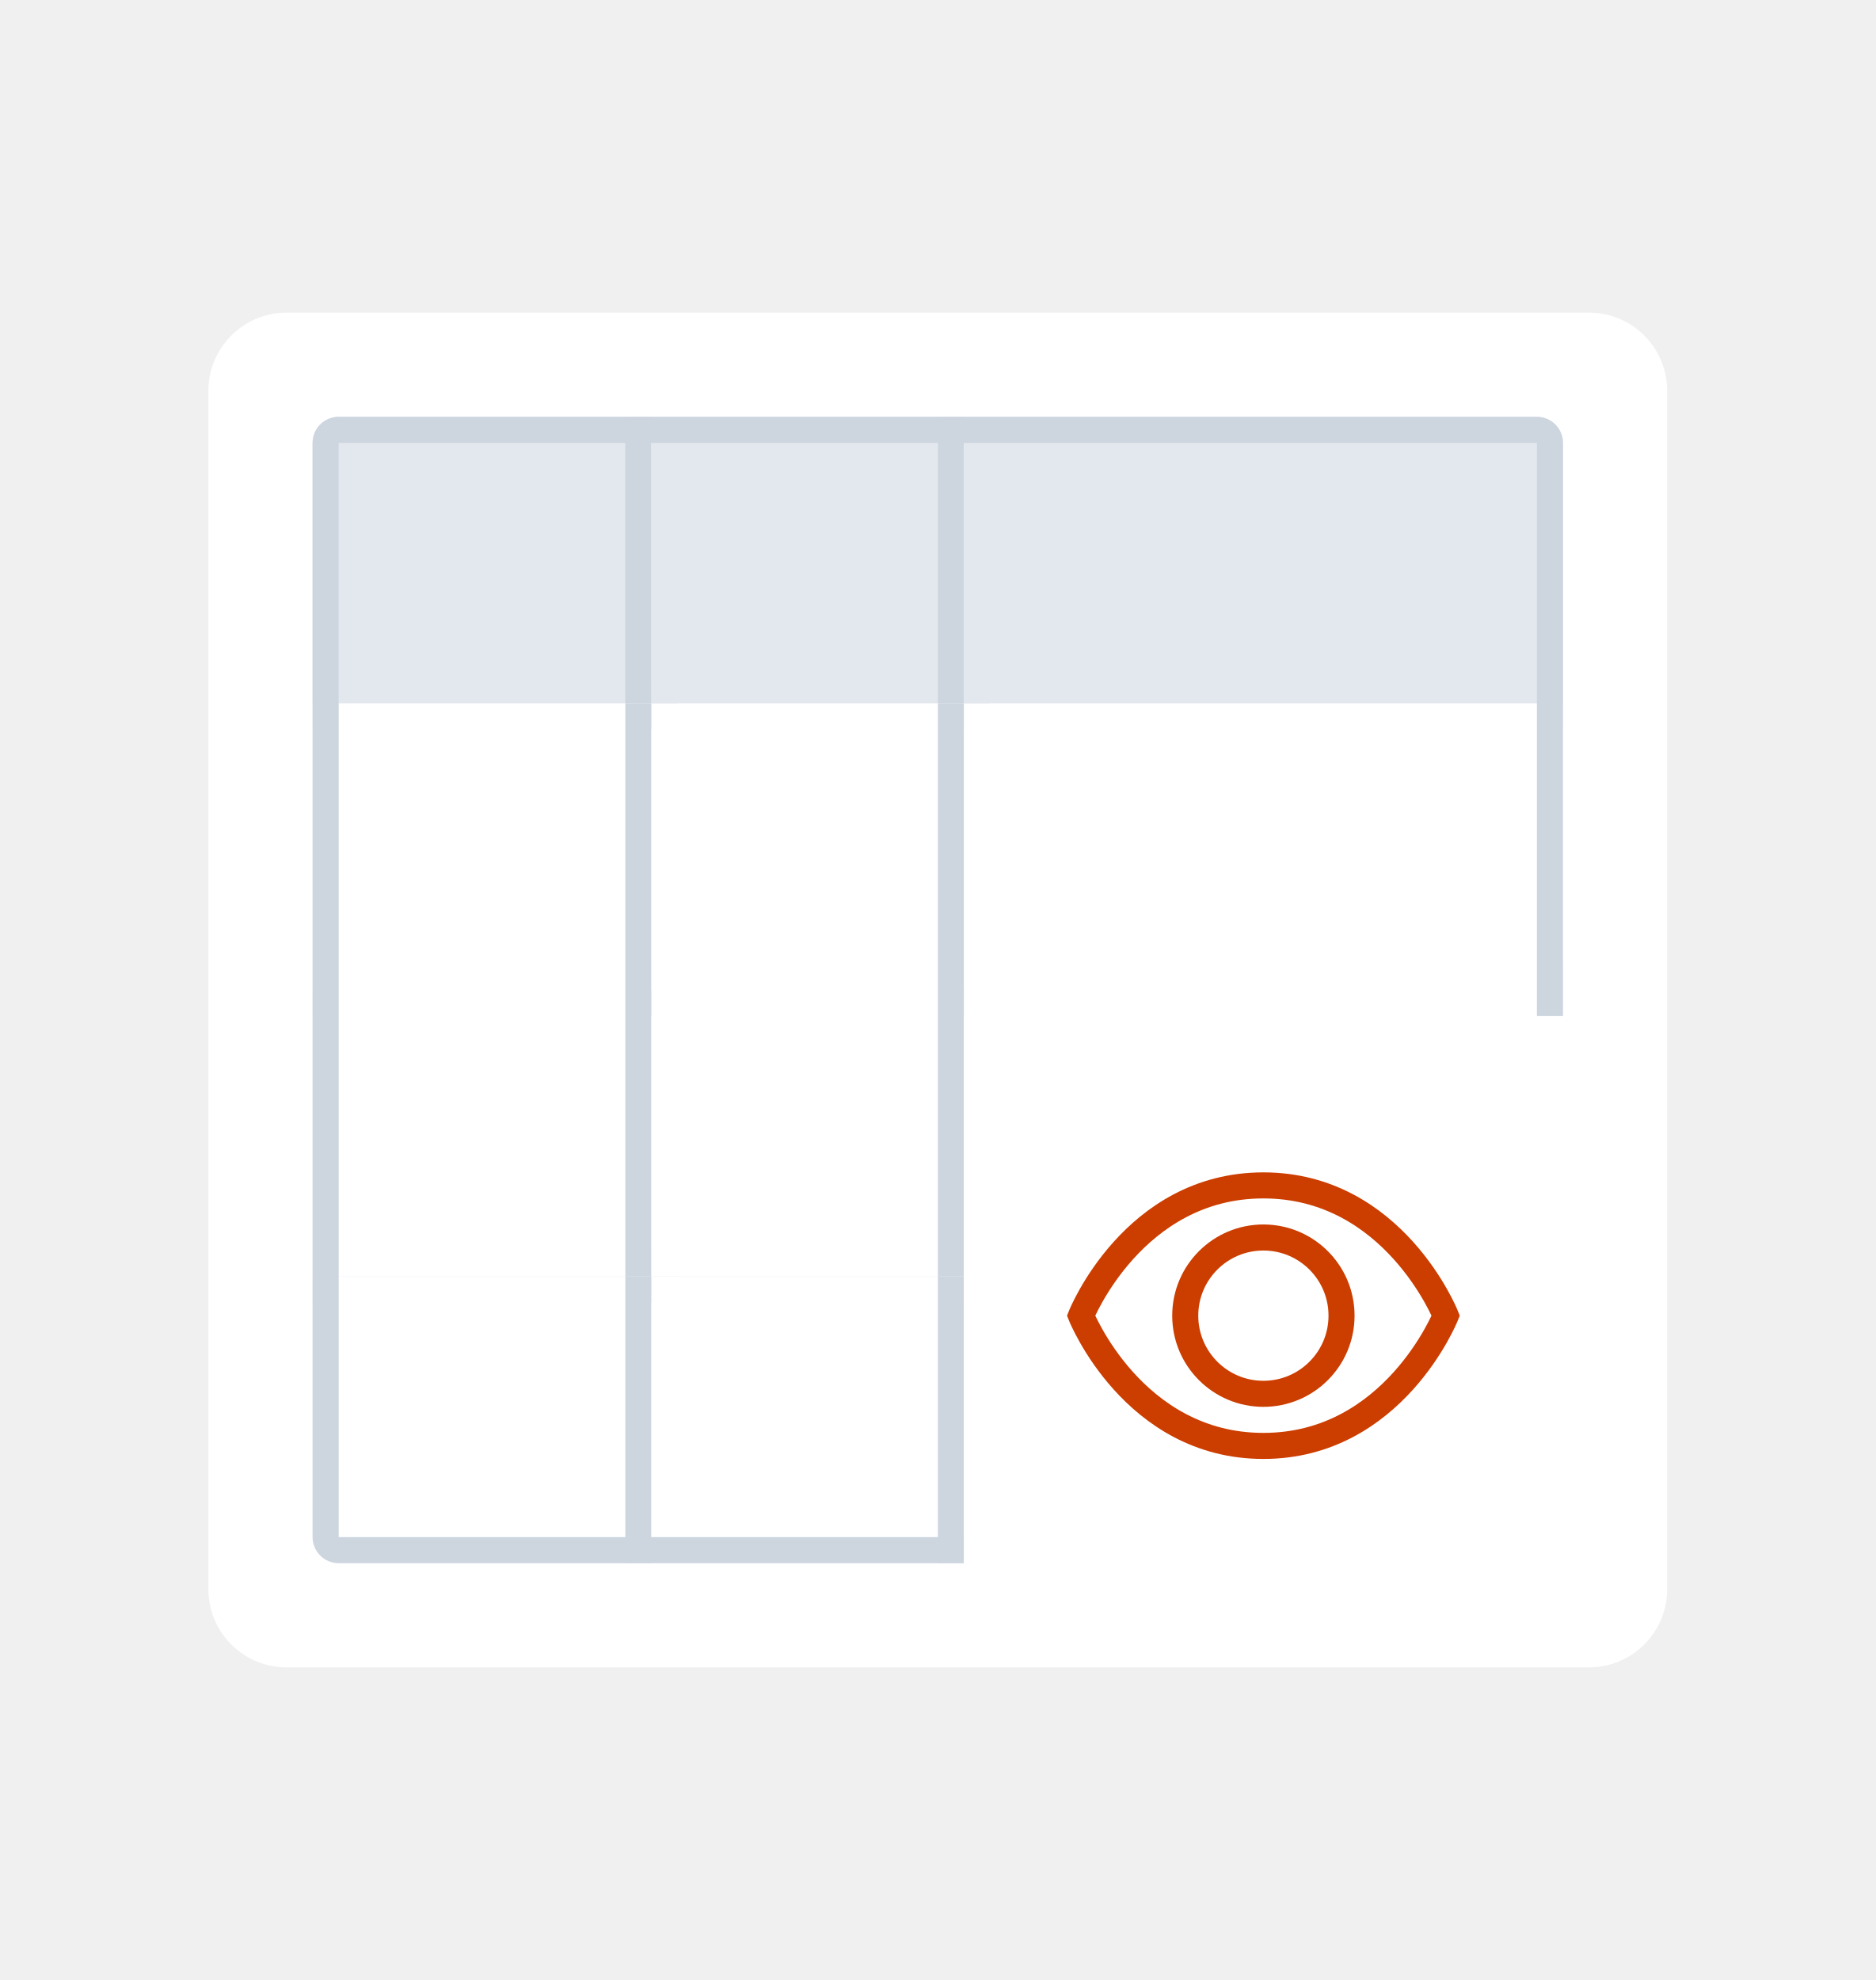
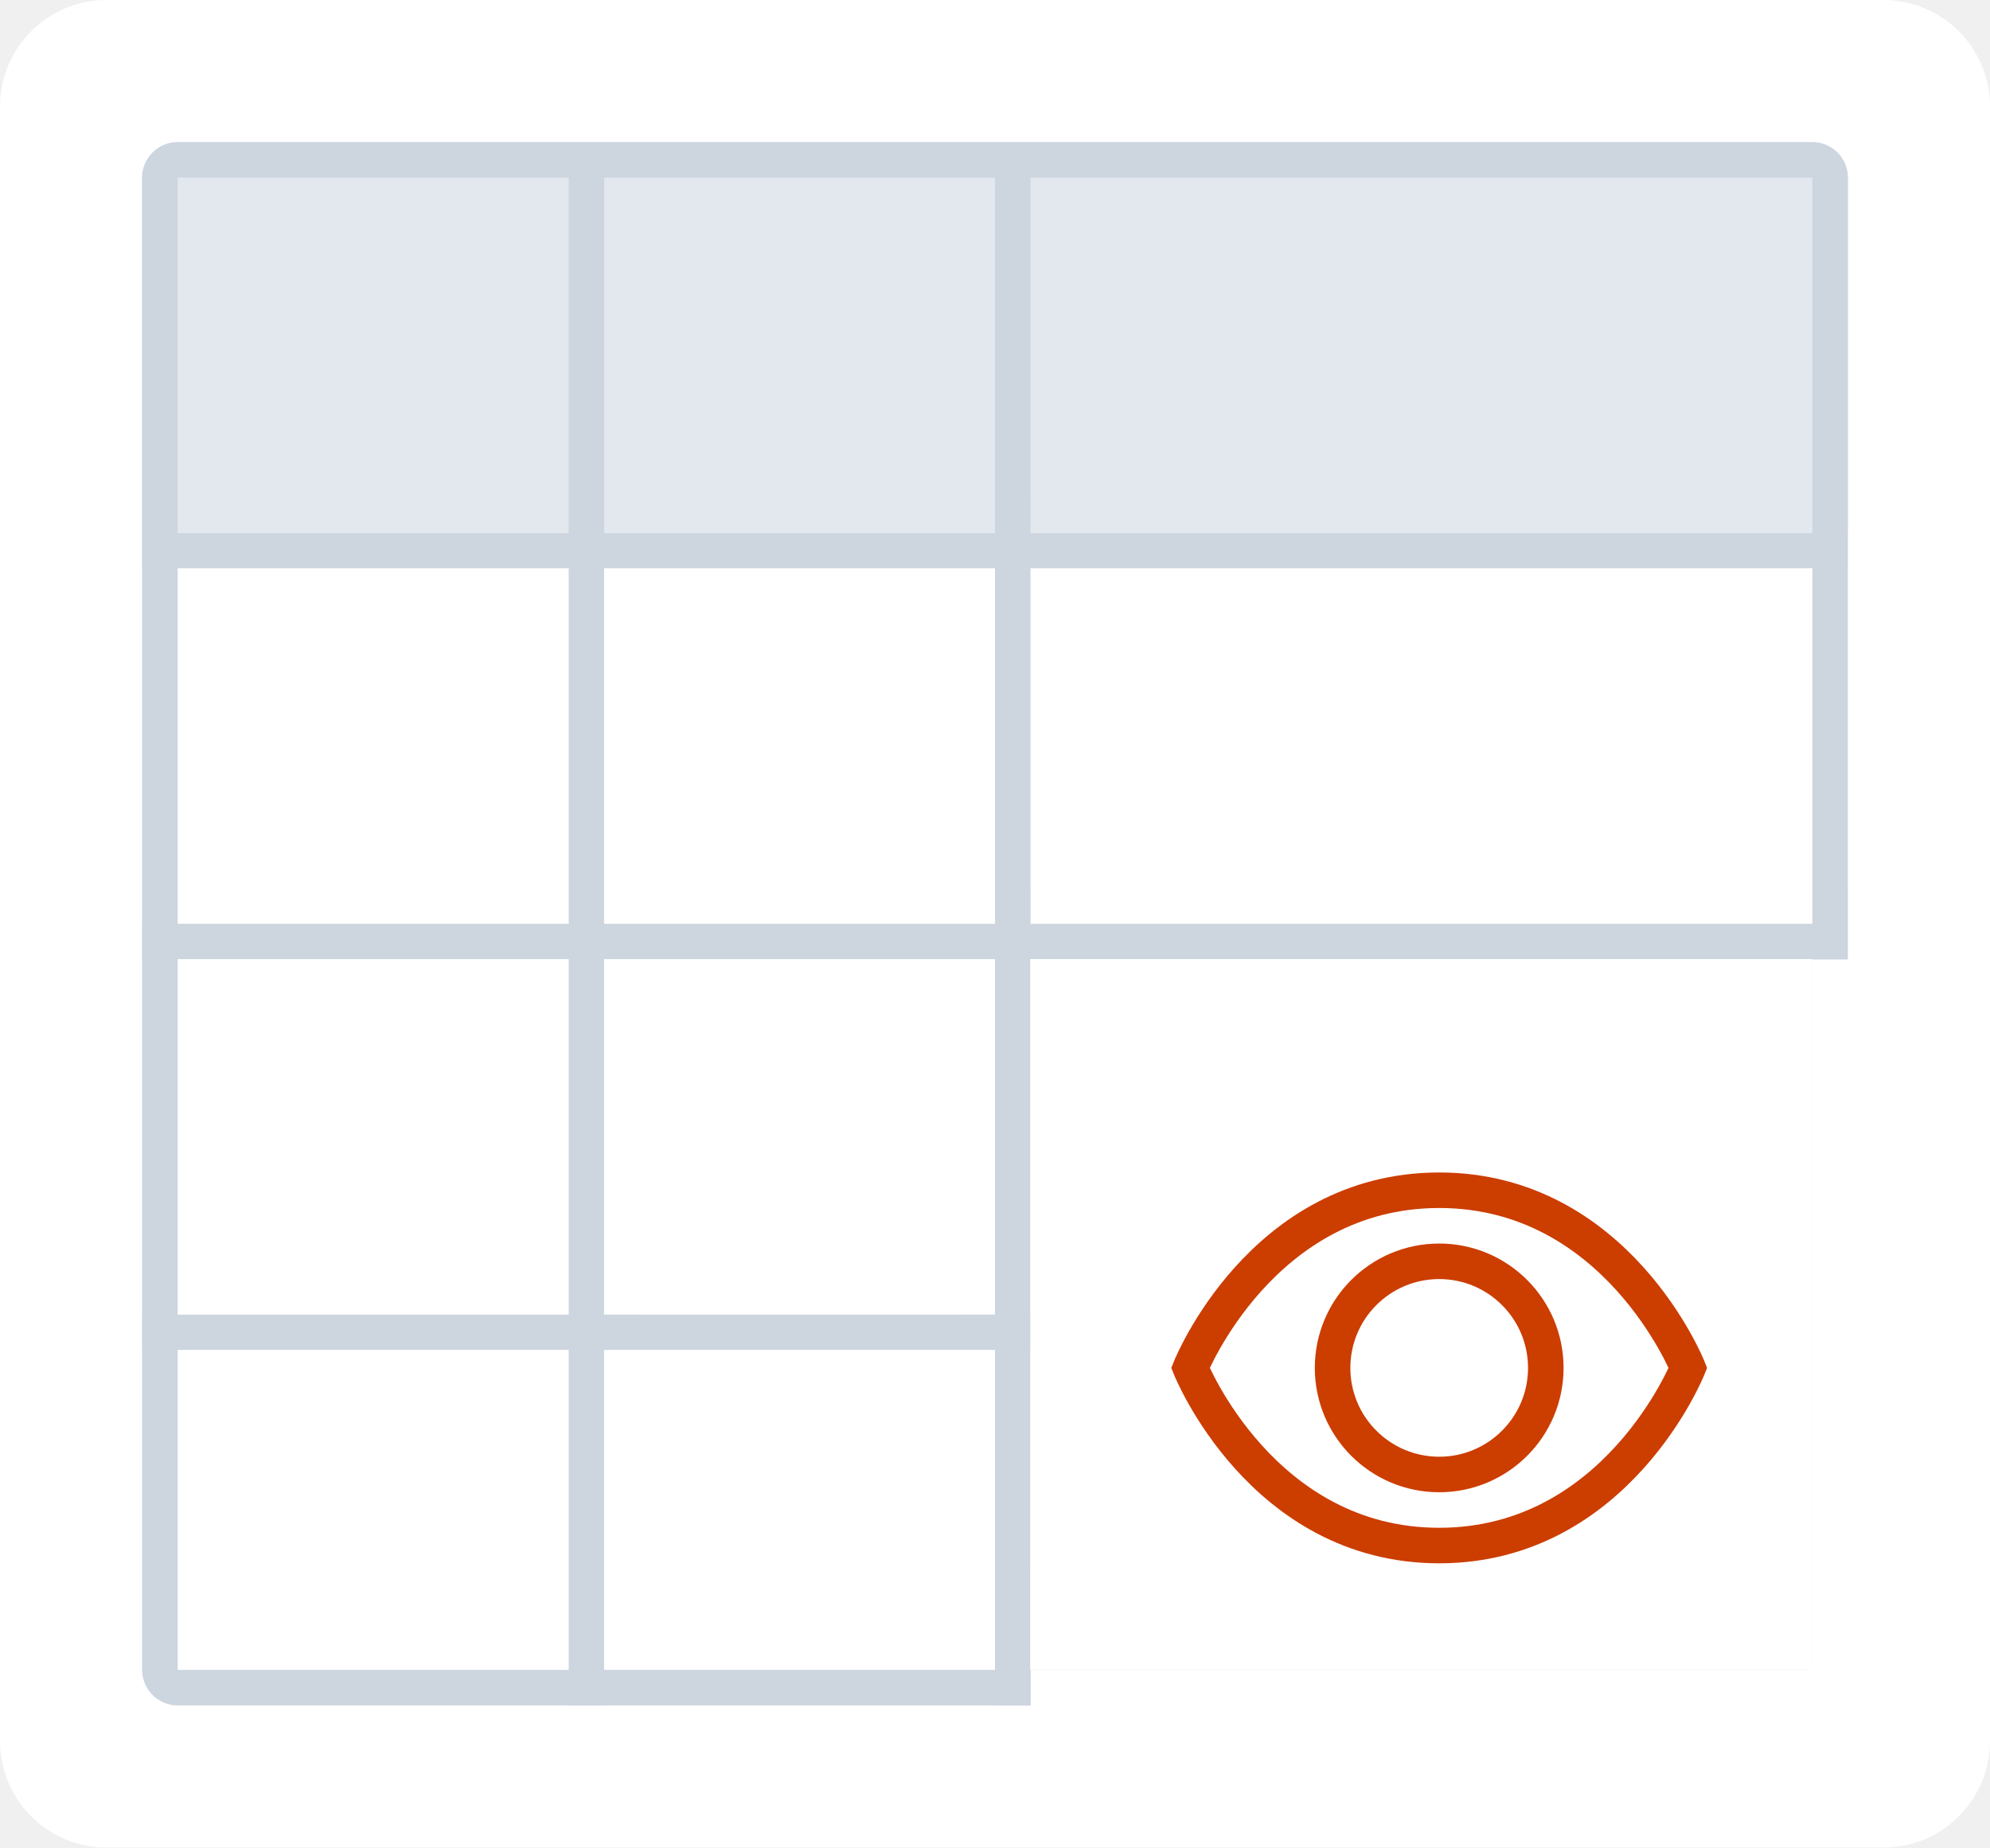
- <svg xmlns="http://www.w3.org/2000/svg" width="72" height="76" viewBox="0 0 72 76" fill="none">
-   <rect x="8" y="12" width="56" height="52" rx="3" fill="white" />
-   <g clip-path="url(#clip0_9927_60329)">
-     <mask id="path-4-outside-1_9927_60329" maskUnits="userSpaceOnUse" x="11" y="16" width="14" height="12" fill="black">
-       <rect fill="white" x="11" y="16" width="14" height="12" />
-       <path d="M12 16H25V27H12V16Z" />
+ <svg xmlns="http://www.w3.org/2000/svg" width="56" height="52" viewBox="0 0 56 52" fill="none">
+   <rect width="56" height="52" rx="3" fill="white" />
+   <g clip-path="url(#clip0_9998_66064)">
+     <mask id="path-4-outside-1_9998_66064" maskUnits="userSpaceOnUse" x="3" y="4" width="14" height="12" fill="black">
+       <rect fill="white" x="3" y="4" width="14" height="12" />
+       <path d="M4 4H17V15H4V4Z" />
    </mask>
-     <path d="M12 16H25V27H12V16Z" fill="#E3E8EF" />
-     <path d="M12 27H11V28H12V27ZM25 26H12V28H25V26ZM13 27V16H11V27H13Z" fill="#CDD5DF" mask="url(#path-4-outside-1_9927_60329)" />
-     <mask id="path-6-outside-2_9927_60329" maskUnits="userSpaceOnUse" x="24" y="16" width="13" height="12" fill="black">
-       <rect fill="white" x="24" y="16" width="13" height="12" />
-       <path d="M25 16H37V27H25V16Z" />
+     <path d="M4 4H17V15H4V4Z" fill="#E3E8EF" />
+     <path d="M4 15H3V16H4V15ZM17 14H4V16H17V14ZM5 15V4H3V15H5Z" fill="#CDD5DF" mask="url(#path-4-outside-1_9998_66064)" />
+     <mask id="path-6-outside-2_9998_66064" maskUnits="userSpaceOnUse" x="16" y="4" width="13" height="12" fill="black">
+       <rect fill="white" x="16" y="4" width="13" height="12" />
+       <path d="M17 4H29V15H17V4Z" />
    </mask>
-     <path d="M25 16H37V27H25V16Z" fill="#E3E8EF" />
-     <path d="M25 27H24V28H25V27ZM37 26H25V28H37V26ZM26 27V16H24V27H26Z" fill="#CDD5DF" mask="url(#path-6-outside-2_9927_60329)" />
-     <mask id="path-8-outside-3_9927_60329" maskUnits="userSpaceOnUse" x="36" y="16" width="24" height="12" fill="black">
-       <rect fill="white" x="36" y="16" width="24" height="12" />
-       <path d="M37 16H60V27H37V16Z" />
+     <path d="M17 4H29V15H17V4Z" fill="#E3E8EF" />
+     <path d="M17 15H16V16H17V15ZM29 14H17V16H29V14ZM18 15V4H16V15H18Z" fill="#CDD5DF" mask="url(#path-6-outside-2_9998_66064)" />
+     <mask id="path-8-outside-3_9998_66064" maskUnits="userSpaceOnUse" x="28" y="4" width="24" height="12" fill="black">
+       <rect fill="white" x="28" y="4" width="24" height="12" />
+       <path d="M29 4H52V15H29V4Z" />
    </mask>
-     <path d="M37 16H60V27H37V16Z" fill="#E3E8EF" />
-     <path d="M37 27H36V28H37V27ZM60 26H37V28H60V26ZM38 27V16H36V27H38Z" fill="#CDD5DF" mask="url(#path-8-outside-3_9927_60329)" />
-     <mask id="path-10-outside-4_9927_60329" maskUnits="userSpaceOnUse" x="11" y="27" width="14" height="12" fill="black">
-       <rect fill="white" x="11" y="27" width="14" height="12" />
-       <path d="M12 27H25V38H12V27Z" />
+     <path d="M29 4H52V15H29V4Z" fill="#E3E8EF" />
+     <path d="M29 15H28V16H29V15ZM52 14H29V16H52V14ZM30 15V4H28V15H30Z" fill="#CDD5DF" mask="url(#path-8-outside-3_9998_66064)" />
+     <mask id="path-10-outside-4_9998_66064" maskUnits="userSpaceOnUse" x="3" y="15" width="14" height="12" fill="black">
+       <rect fill="white" x="3" y="15" width="14" height="12" />
+       <path d="M4 15H17V26H4V15Z" />
    </mask>
-     <path d="M12 27H25V38H12V27Z" fill="white" />
-     <path d="M12 38H11V39H12V38ZM25 37H12V39H25V37ZM13 38V27H11V38H13Z" fill="#CDD5DF" mask="url(#path-10-outside-4_9927_60329)" />
-     <mask id="path-12-outside-5_9927_60329" maskUnits="userSpaceOnUse" x="24" y="27" width="13" height="12" fill="black">
-       <rect fill="white" x="24" y="27" width="13" height="12" />
-       <path d="M25 27H37V38H25V27Z" />
+     <path d="M4 26H3V27H4V26ZM17 25H4V27H17V25ZM5 26V15H3V26H5Z" fill="#CDD5DF" mask="url(#path-10-outside-4_9998_66064)" />
+     <mask id="path-12-outside-5_9998_66064" maskUnits="userSpaceOnUse" x="16" y="15" width="13" height="12" fill="black">
+       <rect fill="white" x="16" y="15" width="13" height="12" />
+       <path d="M17 15H29V26H17V15Z" />
    </mask>
-     <path d="M25 27H37V38H25V27Z" fill="white" />
-     <path d="M25 38H24V39H25V38ZM37 37H25V39H37V37ZM26 38V27H24V38H26Z" fill="#CDD5DF" mask="url(#path-12-outside-5_9927_60329)" />
-     <mask id="path-14-outside-6_9927_60329" maskUnits="userSpaceOnUse" x="36" y="27" width="24" height="12" fill="black">
-       <rect fill="white" x="36" y="27" width="24" height="12" />
-       <path d="M37 27H60V38H37V27Z" />
+     <path d="M17 26H16V27H17V26ZM29 25H17V27H29V25ZM18 26V15H16V26H18Z" fill="#CDD5DF" mask="url(#path-12-outside-5_9998_66064)" />
+     <mask id="path-14-outside-6_9998_66064" maskUnits="userSpaceOnUse" x="28" y="15" width="24" height="12" fill="black">
+       <rect fill="white" x="28" y="15" width="24" height="12" />
+       <path d="M29 15H52V26H29V15Z" />
    </mask>
-     <path d="M37 27H60V38H37V27Z" fill="white" />
-     <path d="M37 38H36V39H37V38ZM60 37H37V39H60V37ZM38 38V27H36V38H38Z" fill="#CDD5DF" mask="url(#path-14-outside-6_9927_60329)" />
-     <mask id="path-16-outside-7_9927_60329" maskUnits="userSpaceOnUse" x="11" y="38" width="14" height="12" fill="black">
-       <rect fill="white" x="11" y="38" width="14" height="12" />
-       <path d="M12 38H25V49H12V38Z" />
+     <path d="M29 26H28V27H29V26ZM52 25H29V27H52V25ZM30 26V15H28V26H30Z" fill="#CDD5DF" mask="url(#path-14-outside-6_9998_66064)" />
+     <mask id="path-16-outside-7_9998_66064" maskUnits="userSpaceOnUse" x="3" y="26" width="14" height="12" fill="black">
+       <rect fill="white" x="3" y="26" width="14" height="12" />
+       <path d="M4 26H17V37H4V26Z" />
    </mask>
-     <path d="M12 38H25V49H12V38Z" fill="white" />
-     <path d="M12 49H11V50H12V49ZM25 48H12V50H25V48ZM13 49V38H11V49H13Z" fill="#CDD5DF" mask="url(#path-16-outside-7_9927_60329)" />
-     <mask id="path-18-outside-8_9927_60329" maskUnits="userSpaceOnUse" x="24" y="38" width="13" height="12" fill="black">
-       <rect fill="white" x="24" y="38" width="13" height="12" />
-       <path d="M25 38H37V49H25V38Z" />
+     <path d="M4 37H3V38H4V37ZM17 36H4V38H17V36ZM5 37V26H3V37H5Z" fill="#CDD5DF" mask="url(#path-16-outside-7_9998_66064)" />
+     <mask id="path-18-outside-8_9998_66064" maskUnits="userSpaceOnUse" x="16" y="26" width="13" height="12" fill="black">
+       <rect fill="white" x="16" y="26" width="13" height="12" />
+       <path d="M17 26H28V37H17V26Z" />
    </mask>
-     <path d="M25 38H37V49H25V38Z" fill="white" />
-     <path d="M25 49H24V50H25V49ZM37 48H25V50H37V48ZM26 49V38H24V49H26Z" fill="#CDD5DF" mask="url(#path-18-outside-8_9927_60329)" />
-     <mask id="path-20-outside-9_9927_60329" maskUnits="userSpaceOnUse" x="36" y="38" width="24" height="12" fill="black">
-       <rect fill="white" x="36" y="38" width="24" height="12" />
-       <path d="M37 38H60V49H37V38Z" />
+     <path d="M28 37V38H29V37H28ZM17 37H16V38H17V37ZM27 26V37H29V26H27ZM28 36H17V38H28V36ZM18 37V26H16V37H18Z" fill="#CDD5DF" mask="url(#path-18-outside-8_9998_66064)" />
+     <mask id="path-20-outside-9_9998_66064" maskUnits="userSpaceOnUse" x="3" y="37" width="14" height="12" fill="black">
+       <rect fill="white" x="3" y="37" width="14" height="12" />
+       <path d="M4 37H17V48H4V37Z" />
    </mask>
-     <path d="M37 38H60V49H37V38Z" fill="white" />
-     <path d="M37 49H36V50H37V49ZM60 48H37V50H60V48ZM38 49V38H36V49H38Z" fill="#CDD5DF" mask="url(#path-20-outside-9_9927_60329)" />
-     <mask id="path-22-outside-10_9927_60329" maskUnits="userSpaceOnUse" x="11" y="49" width="14" height="12" fill="black">
-       <rect fill="white" x="11" y="49" width="14" height="12" />
-       <path d="M12 49H25V60H12V49Z" />
+     <path d="M4 48H3V49H4V48ZM17 47H4V49H17V47ZM5 48V37H3V48H5Z" fill="#CDD5DF" mask="url(#path-20-outside-9_9998_66064)" />
+     <mask id="path-22-outside-10_9998_66064" maskUnits="userSpaceOnUse" x="16" y="37" width="13" height="12" fill="black">
+       <rect fill="white" x="16" y="37" width="13" height="12" />
+       <path d="M17 37H28V48H17V37Z" />
    </mask>
-     <path d="M12 49H25V60H12V49Z" fill="white" />
-     <path d="M12 60H11V61H12V60ZM25 59H12V61H25V59ZM13 60V49H11V60H13Z" fill="#CDD5DF" mask="url(#path-22-outside-10_9927_60329)" />
-     <mask id="path-24-outside-11_9927_60329" maskUnits="userSpaceOnUse" x="24" y="49" width="13" height="12" fill="black">
-       <rect fill="white" x="24" y="49" width="13" height="12" />
-       <path d="M25 49H37V60H25V49Z" />
-     </mask>
-     <path d="M25 49H37V60H25V49Z" fill="white" />
-     <path d="M25 60H24V61H25V60ZM37 59H25V61H37V59ZM26 60V49H24V60H26Z" fill="#CDD5DF" mask="url(#path-24-outside-11_9927_60329)" />
-     <mask id="path-26-outside-12_9927_60329" maskUnits="userSpaceOnUse" x="36" y="49" width="24" height="12" fill="black">
-       <rect fill="white" x="36" y="49" width="24" height="12" />
-       <path d="M37 49H60V60H37V49Z" />
-     </mask>
-     <path d="M37 49H60V60H37V49Z" fill="white" />
-     <path d="M37 60H36V61H37V60ZM60 59H37V61H60V59ZM38 60V49H36V60H38Z" fill="#CDD5DF" mask="url(#path-26-outside-12_9927_60329)" />
+     <path d="M28 48V49H29V48H28ZM17 48H16V49H17V48ZM27 37V48H29V37H27ZM28 47H17V49H28V47ZM18 48V37H16V48H18Z" fill="#CDD5DF" mask="url(#path-22-outside-10_9998_66064)" />
  </g>
-   <rect x="12.5" y="16.5" width="47" height="43" rx="0.5" stroke="#CDD5DF" />
-   <rect width="24" height="24" transform="translate(37 39)" fill="white" />
-   <path d="M55.5 50.5C55.5 50.5 53.5 55.5 48.5 55.5C43.5 55.5 41.5 50.5 41.5 50.5C41.5 50.5 43.5 45.5 48.5 45.5C53.5 45.5 55.5 50.5 55.5 50.5Z" stroke="#CC3D00" />
-   <circle cx="48.5" cy="50.5" r="3" stroke="#CC3D00" />
+   <rect x="4.5" y="4.5" width="47" height="43" rx="0.5" stroke="#CDD5DF" />
+   <mask id="path-24-outside-11_9998_66064" maskUnits="userSpaceOnUse" x="29" y="27" width="25" height="23" fill="black">
+     <rect fill="white" x="29" y="27" width="25" height="23" />
+     <path d="M29 27H51V47H29V27Z" />
+   </mask>
+   <path d="M29 27H51V47H29V27Z" fill="white" />
+   <path d="M51 47V50H54V47H51ZM48 27V47H54V27H48ZM51 44H29V50H51V44Z" fill="white" mask="url(#path-24-outside-11_9998_66064)" />
+   <path d="M47.5 38.5C47.5 38.5 45.5 43.5 40.5 43.5C35.5 43.5 33.5 38.5 33.5 38.5C33.5 38.5 35.5 33.5 40.5 33.5C45.5 33.5 47.5 38.5 47.5 38.5Z" stroke="#CC3D00" />
+   <circle cx="40.5" cy="38.5" r="3" stroke="#CC3D00" />
  <defs>
-     <clipPath id="clip0_9927_60329">
-       <rect x="12" y="16" width="48" height="44" rx="1" fill="white" />
+     <clipPath id="clip0_9998_66064">
+       <rect x="4" y="4" width="48" height="44" rx="1" fill="white" />
    </clipPath>
  </defs>
</svg>
